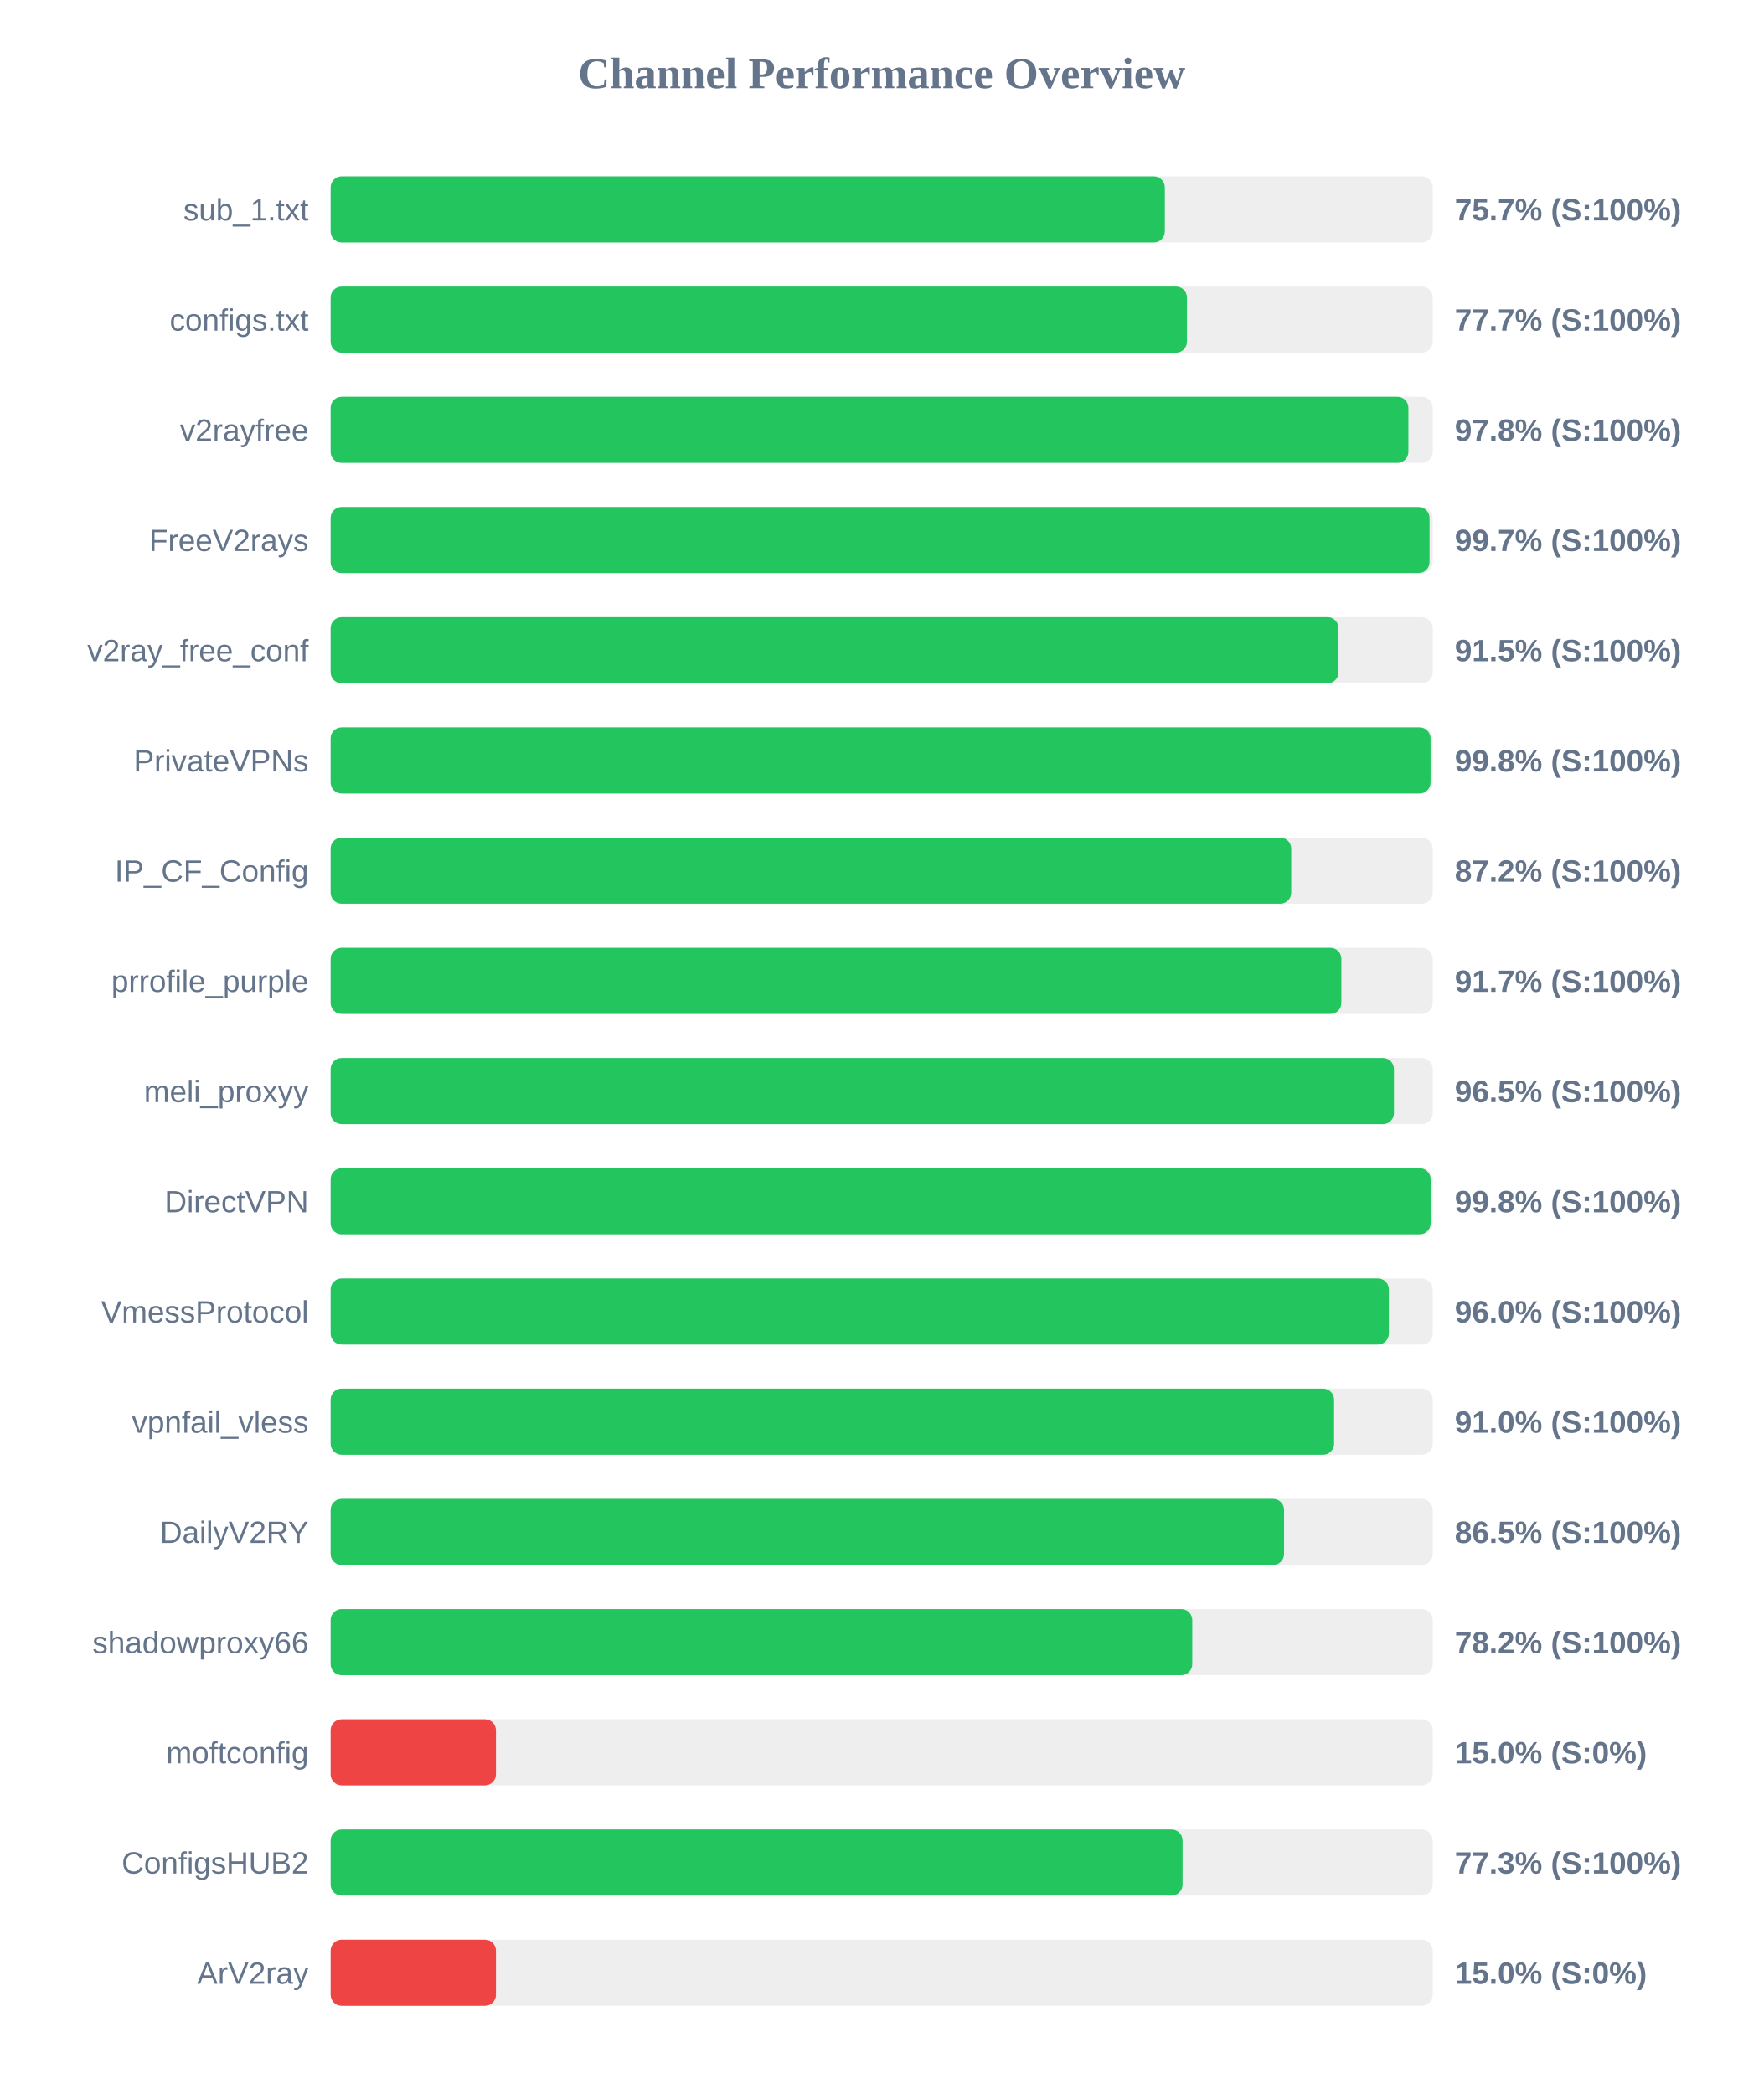
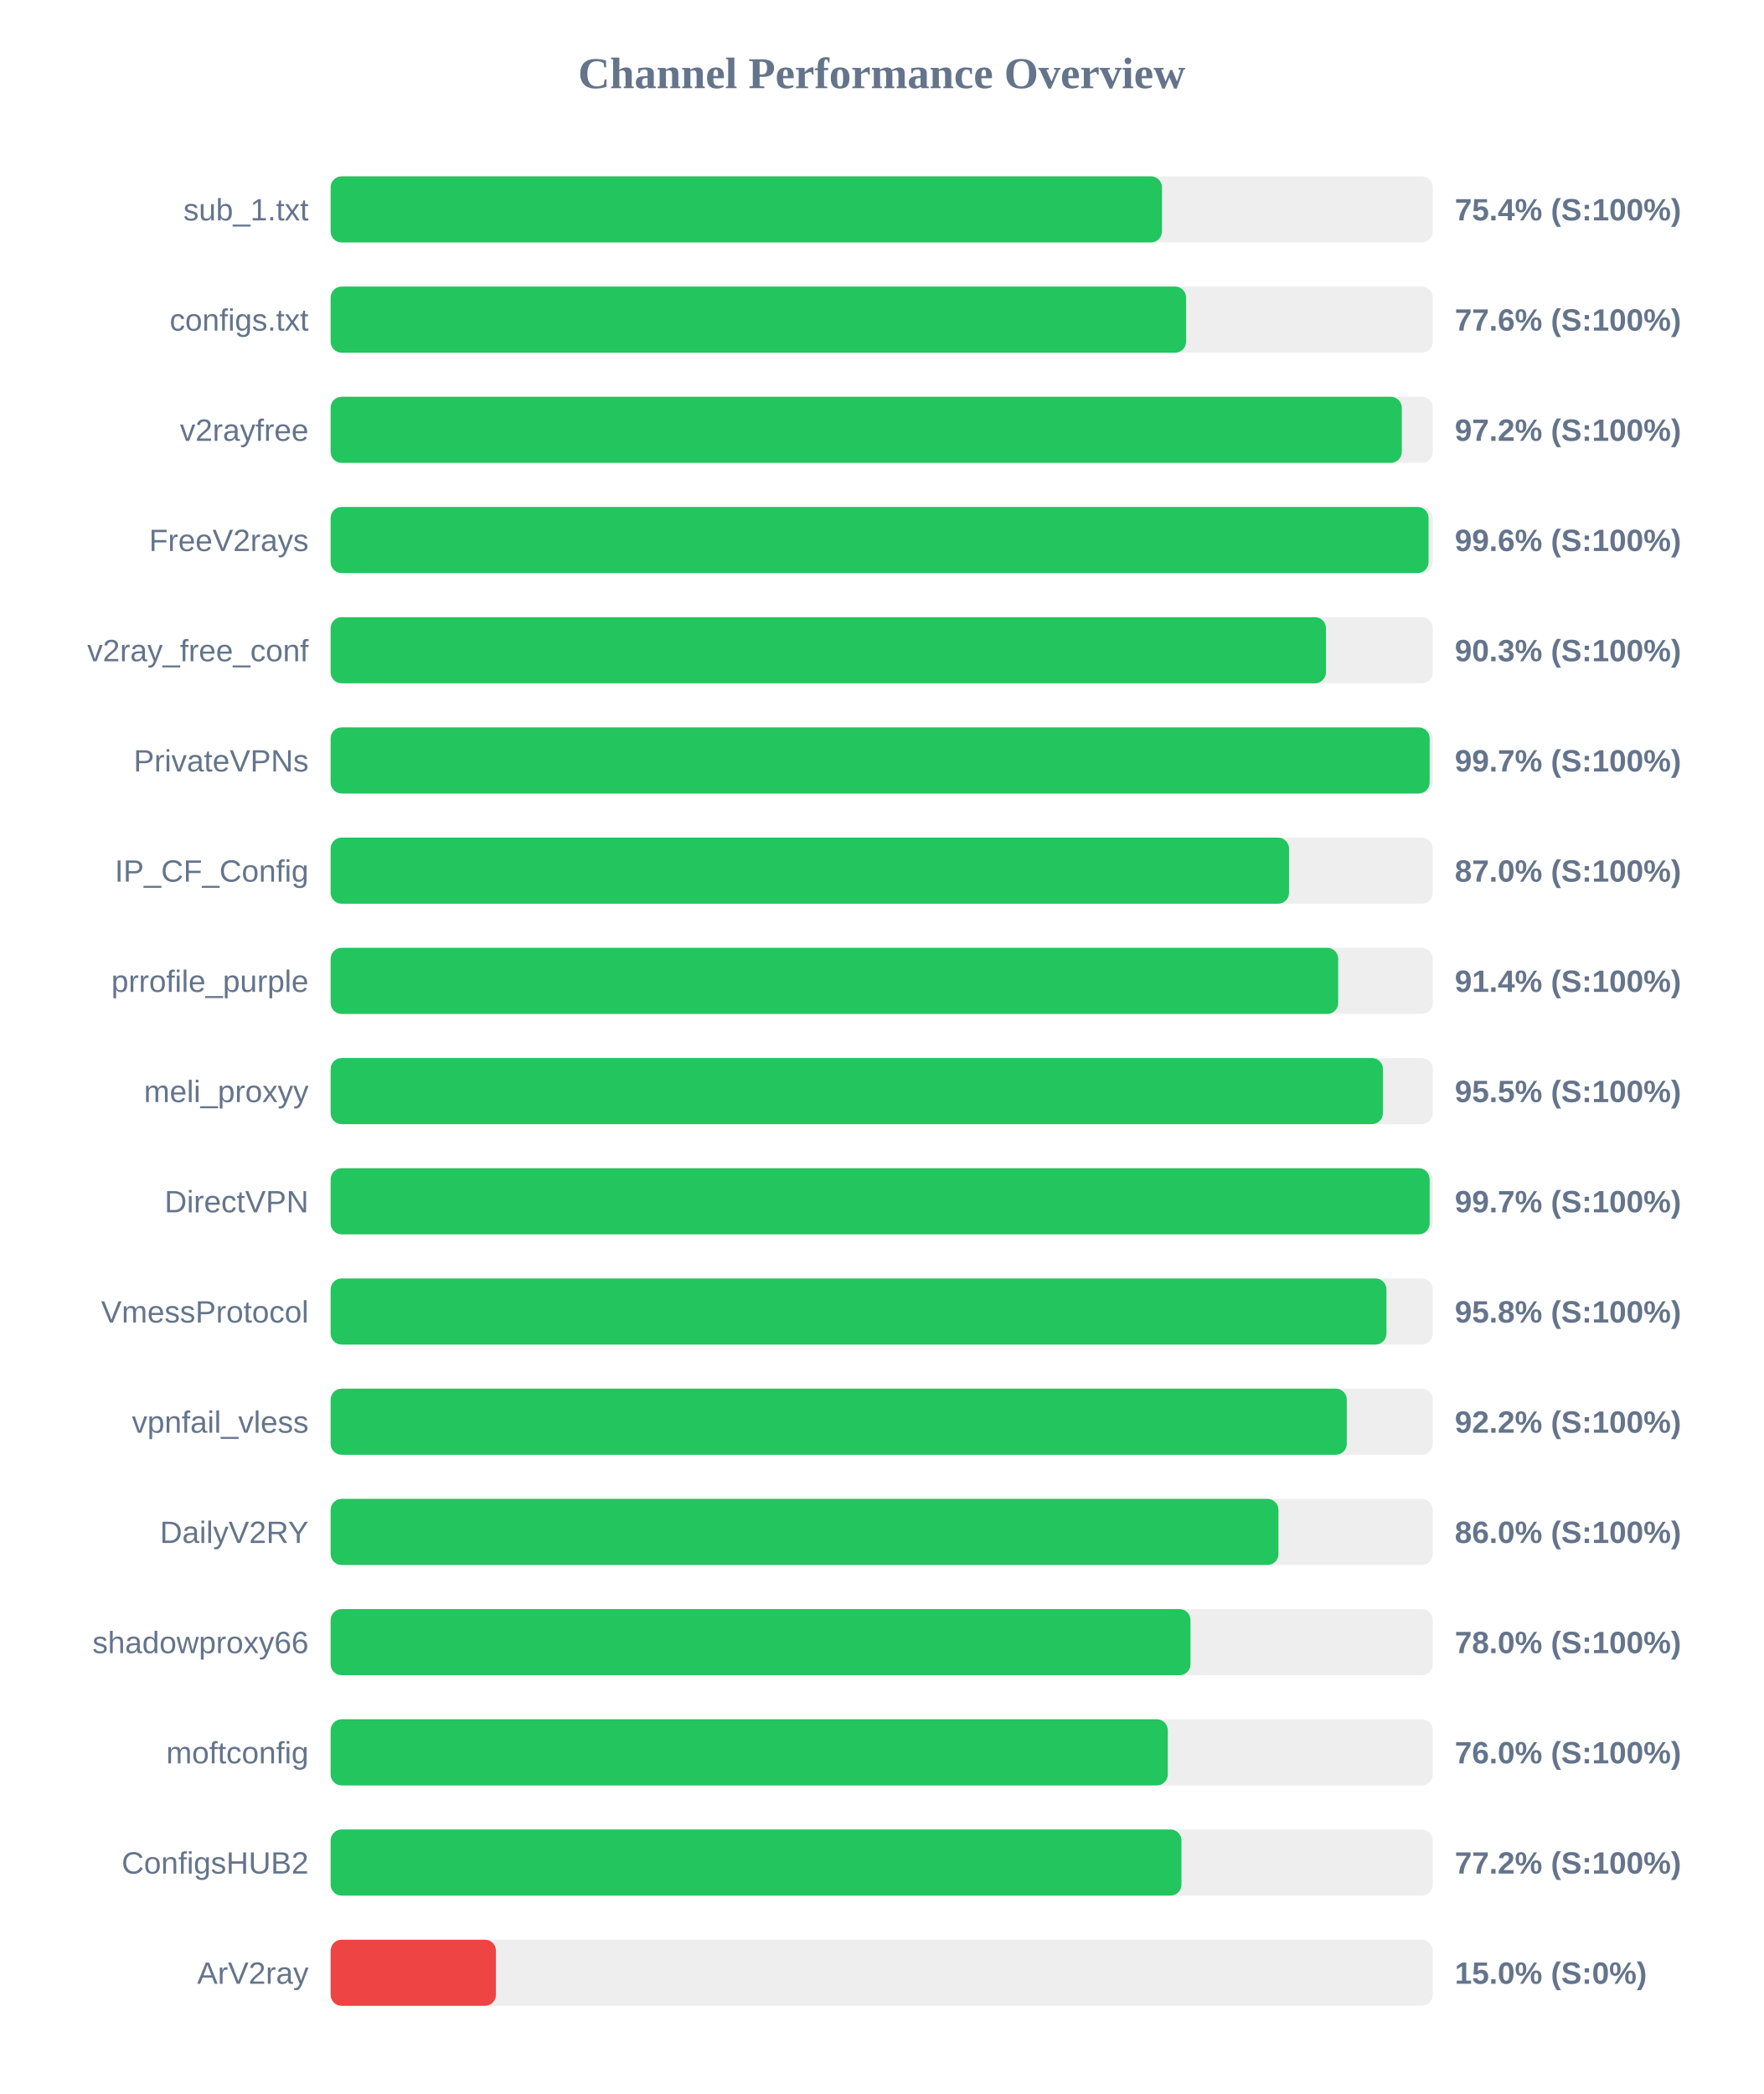
<svg xmlns="http://www.w3.org/2000/svg" width="800" height="950" version="1.1">
  <style>
        .row { font: 14px Arial; fill: #64748b; }
        .score { font: bold 14px Arial; fill: #64748b; }
    </style>
  <text x="400" y="40" text-anchor="middle" font-size="20px" font-weight="bold" fill="#64748b">Channel Performance Overview</text>
  <rect x="150" y="80" width="500" height="30" fill="#eee" rx="5" />
-   <rect x="150" y="80" width="378.45" height="30" fill="#22c55e" rx="5" />
+   <rect x="150" y="80" width="377.15" height="30" fill="#22c55e" rx="5" />
  <text x="140" y="100" text-anchor="end" class="row">sub_1.txt</text>
-   <text x="660" y="100" text-anchor="start" class="score">75.7% (S:100%)</text>
+   <text x="660" y="100" text-anchor="start" class="score">75.4% (S:100%)</text>
  <rect x="150" y="130" width="500" height="30" fill="#eee" rx="5" />
-   <rect x="150" y="130" width="388.5" height="30" fill="#22c55e" rx="5" />
+   <rect x="150" y="130" width="388.1" height="30" fill="#22c55e" rx="5" />
  <text x="140" y="150" text-anchor="end" class="row">configs.txt</text>
-   <text x="660" y="150" text-anchor="start" class="score">77.7% (S:100%)</text>
+   <text x="660" y="150" text-anchor="start" class="score">77.6% (S:100%)</text>
  <rect x="150" y="180" width="500" height="30" fill="#eee" rx="5" />
-   <rect x="150" y="180" width="488.95" height="30" fill="#22c55e" rx="5" />
+   <rect x="150" y="180" width="485.95" height="30" fill="#22c55e" rx="5" />
  <text x="140" y="200" text-anchor="end" class="row">v2rayfree</text>
-   <text x="660" y="200" text-anchor="start" class="score">97.8% (S:100%)</text>
+   <text x="660" y="200" text-anchor="start" class="score">97.2% (S:100%)</text>
  <rect x="150" y="230" width="500" height="30" fill="#eee" rx="5" />
-   <rect x="150" y="230" width="498.55" height="30" fill="#22c55e" rx="5" />
+   <rect x="150" y="230" width="498.1" height="30" fill="#22c55e" rx="5" />
  <text x="140" y="250" text-anchor="end" class="row">FreeV2rays</text>
-   <text x="660" y="250" text-anchor="start" class="score">99.7% (S:100%)</text>
+   <text x="660" y="250" text-anchor="start" class="score">99.6% (S:100%)</text>
  <rect x="150" y="280" width="500" height="30" fill="#eee" rx="5" />
-   <rect x="150" y="280" width="457.25" height="30" fill="#22c55e" rx="5" />
+   <rect x="150" y="280" width="451.55" height="30" fill="#22c55e" rx="5" />
  <text x="140" y="300" text-anchor="end" class="row">v2ray_free_conf</text>
-   <text x="660" y="300" text-anchor="start" class="score">91.5% (S:100%)</text>
+   <text x="660" y="300" text-anchor="start" class="score">90.3% (S:100%)</text>
  <rect x="150" y="330" width="500" height="30" fill="#eee" rx="5" />
-   <rect x="150" y="330" width="499.0" height="30" fill="#22c55e" rx="5" />
+   <rect x="150" y="330" width="498.6" height="30" fill="#22c55e" rx="5" />
  <text x="140" y="350" text-anchor="end" class="row">PrivateVPNs</text>
-   <text x="660" y="350" text-anchor="start" class="score">99.8% (S:100%)</text>
+   <text x="660" y="350" text-anchor="start" class="score">99.7% (S:100%)</text>
  <rect x="150" y="380" width="500" height="30" fill="#eee" rx="5" />
-   <rect x="150" y="380" width="435.8" height="30" fill="#22c55e" rx="5" />
+   <rect x="150" y="380" width="434.8" height="30" fill="#22c55e" rx="5" />
  <text x="140" y="400" text-anchor="end" class="row">IP_CF_Config</text>
-   <text x="660" y="400" text-anchor="start" class="score">87.2% (S:100%)</text>
+   <text x="660" y="400" text-anchor="start" class="score">87.0% (S:100%)</text>
  <rect x="150" y="430" width="500" height="30" fill="#eee" rx="5" />
-   <rect x="150" y="430" width="458.55" height="30" fill="#22c55e" rx="5" />
+   <rect x="150" y="430" width="457.1" height="30" fill="#22c55e" rx="5" />
  <text x="140" y="450" text-anchor="end" class="row">prrofile_purple</text>
-   <text x="660" y="450" text-anchor="start" class="score">91.7% (S:100%)</text>
+   <text x="660" y="450" text-anchor="start" class="score">91.4% (S:100%)</text>
  <rect x="150" y="480" width="500" height="30" fill="#eee" rx="5" />
-   <rect x="150" y="480" width="482.4" height="30" fill="#22c55e" rx="5" />
+   <rect x="150" y="480" width="477.4" height="30" fill="#22c55e" rx="5" />
  <text x="140" y="500" text-anchor="end" class="row">meli_proxyy</text>
-   <text x="660" y="500" text-anchor="start" class="score">96.5% (S:100%)</text>
+   <text x="660" y="500" text-anchor="start" class="score">95.5% (S:100%)</text>
  <rect x="150" y="530" width="500" height="30" fill="#eee" rx="5" />
-   <rect x="150" y="530" width="499.05" height="30" fill="#22c55e" rx="5" />
+   <rect x="150" y="530" width="498.6" height="30" fill="#22c55e" rx="5" />
  <text x="140" y="550" text-anchor="end" class="row">DirectVPN</text>
-   <text x="660" y="550" text-anchor="start" class="score">99.8% (S:100%)</text>
+   <text x="660" y="550" text-anchor="start" class="score">99.7% (S:100%)</text>
  <rect x="150" y="580" width="500" height="30" fill="#eee" rx="5" />
-   <rect x="150" y="580" width="480.1" height="30" fill="#22c55e" rx="5" />
+   <rect x="150" y="580" width="479.0" height="30" fill="#22c55e" rx="5" />
  <text x="140" y="600" text-anchor="end" class="row">VmessProtocol</text>
-   <text x="660" y="600" text-anchor="start" class="score">96.0% (S:100%)</text>
+   <text x="660" y="600" text-anchor="start" class="score">95.8% (S:100%)</text>
  <rect x="150" y="630" width="500" height="30" fill="#eee" rx="5" />
-   <rect x="150" y="630" width="455.25" height="30" fill="#22c55e" rx="5" />
+   <rect x="150" y="630" width="461.0" height="30" fill="#22c55e" rx="5" />
  <text x="140" y="650" text-anchor="end" class="row">vpnfail_vless</text>
-   <text x="660" y="650" text-anchor="start" class="score">91.0% (S:100%)</text>
+   <text x="660" y="650" text-anchor="start" class="score">92.2% (S:100%)</text>
  <rect x="150" y="680" width="500" height="30" fill="#eee" rx="5" />
-   <rect x="150" y="680" width="432.55" height="30" fill="#22c55e" rx="5" />
+   <rect x="150" y="680" width="430.0" height="30" fill="#22c55e" rx="5" />
  <text x="140" y="700" text-anchor="end" class="row">DailyV2RY</text>
-   <text x="660" y="700" text-anchor="start" class="score">86.5% (S:100%)</text>
+   <text x="660" y="700" text-anchor="start" class="score">86.0% (S:100%)</text>
  <rect x="150" y="730" width="500" height="30" fill="#eee" rx="5" />
-   <rect x="150" y="730" width="390.9" height="30" fill="#22c55e" rx="5" />
+   <rect x="150" y="730" width="390.1" height="30" fill="#22c55e" rx="5" />
  <text x="140" y="750" text-anchor="end" class="row">shadowproxy66</text>
-   <text x="660" y="750" text-anchor="start" class="score">78.2% (S:100%)</text>
+   <text x="660" y="750" text-anchor="start" class="score">78.0% (S:100%)</text>
  <rect x="150" y="780" width="500" height="30" fill="#eee" rx="5" />
-   <rect x="150" y="780" width="75.0" height="30" fill="#ef4444" rx="5" />
+   <rect x="150" y="780" width="379.8" height="30" fill="#22c55e" rx="5" />
  <text x="140" y="800" text-anchor="end" class="row">moftconfig</text>
-   <text x="660" y="800" text-anchor="start" class="score">15.0% (S:0%)</text>
+   <text x="660" y="800" text-anchor="start" class="score">76.0% (S:100%)</text>
  <rect x="150" y="830" width="500" height="30" fill="#eee" rx="5" />
-   <rect x="150" y="830" width="386.5" height="30" fill="#22c55e" rx="5" />
+   <rect x="150" y="830" width="386.0" height="30" fill="#22c55e" rx="5" />
  <text x="140" y="850" text-anchor="end" class="row">ConfigsHUB2</text>
-   <text x="660" y="850" text-anchor="start" class="score">77.3% (S:100%)</text>
+   <text x="660" y="850" text-anchor="start" class="score">77.2% (S:100%)</text>
  <rect x="150" y="880" width="500" height="30" fill="#eee" rx="5" />
  <rect x="150" y="880" width="75.0" height="30" fill="#ef4444" rx="5" />
  <text x="140" y="900" text-anchor="end" class="row">ArV2ray</text>
  <text x="660" y="900" text-anchor="start" class="score">15.0% (S:0%)</text>
</svg>
